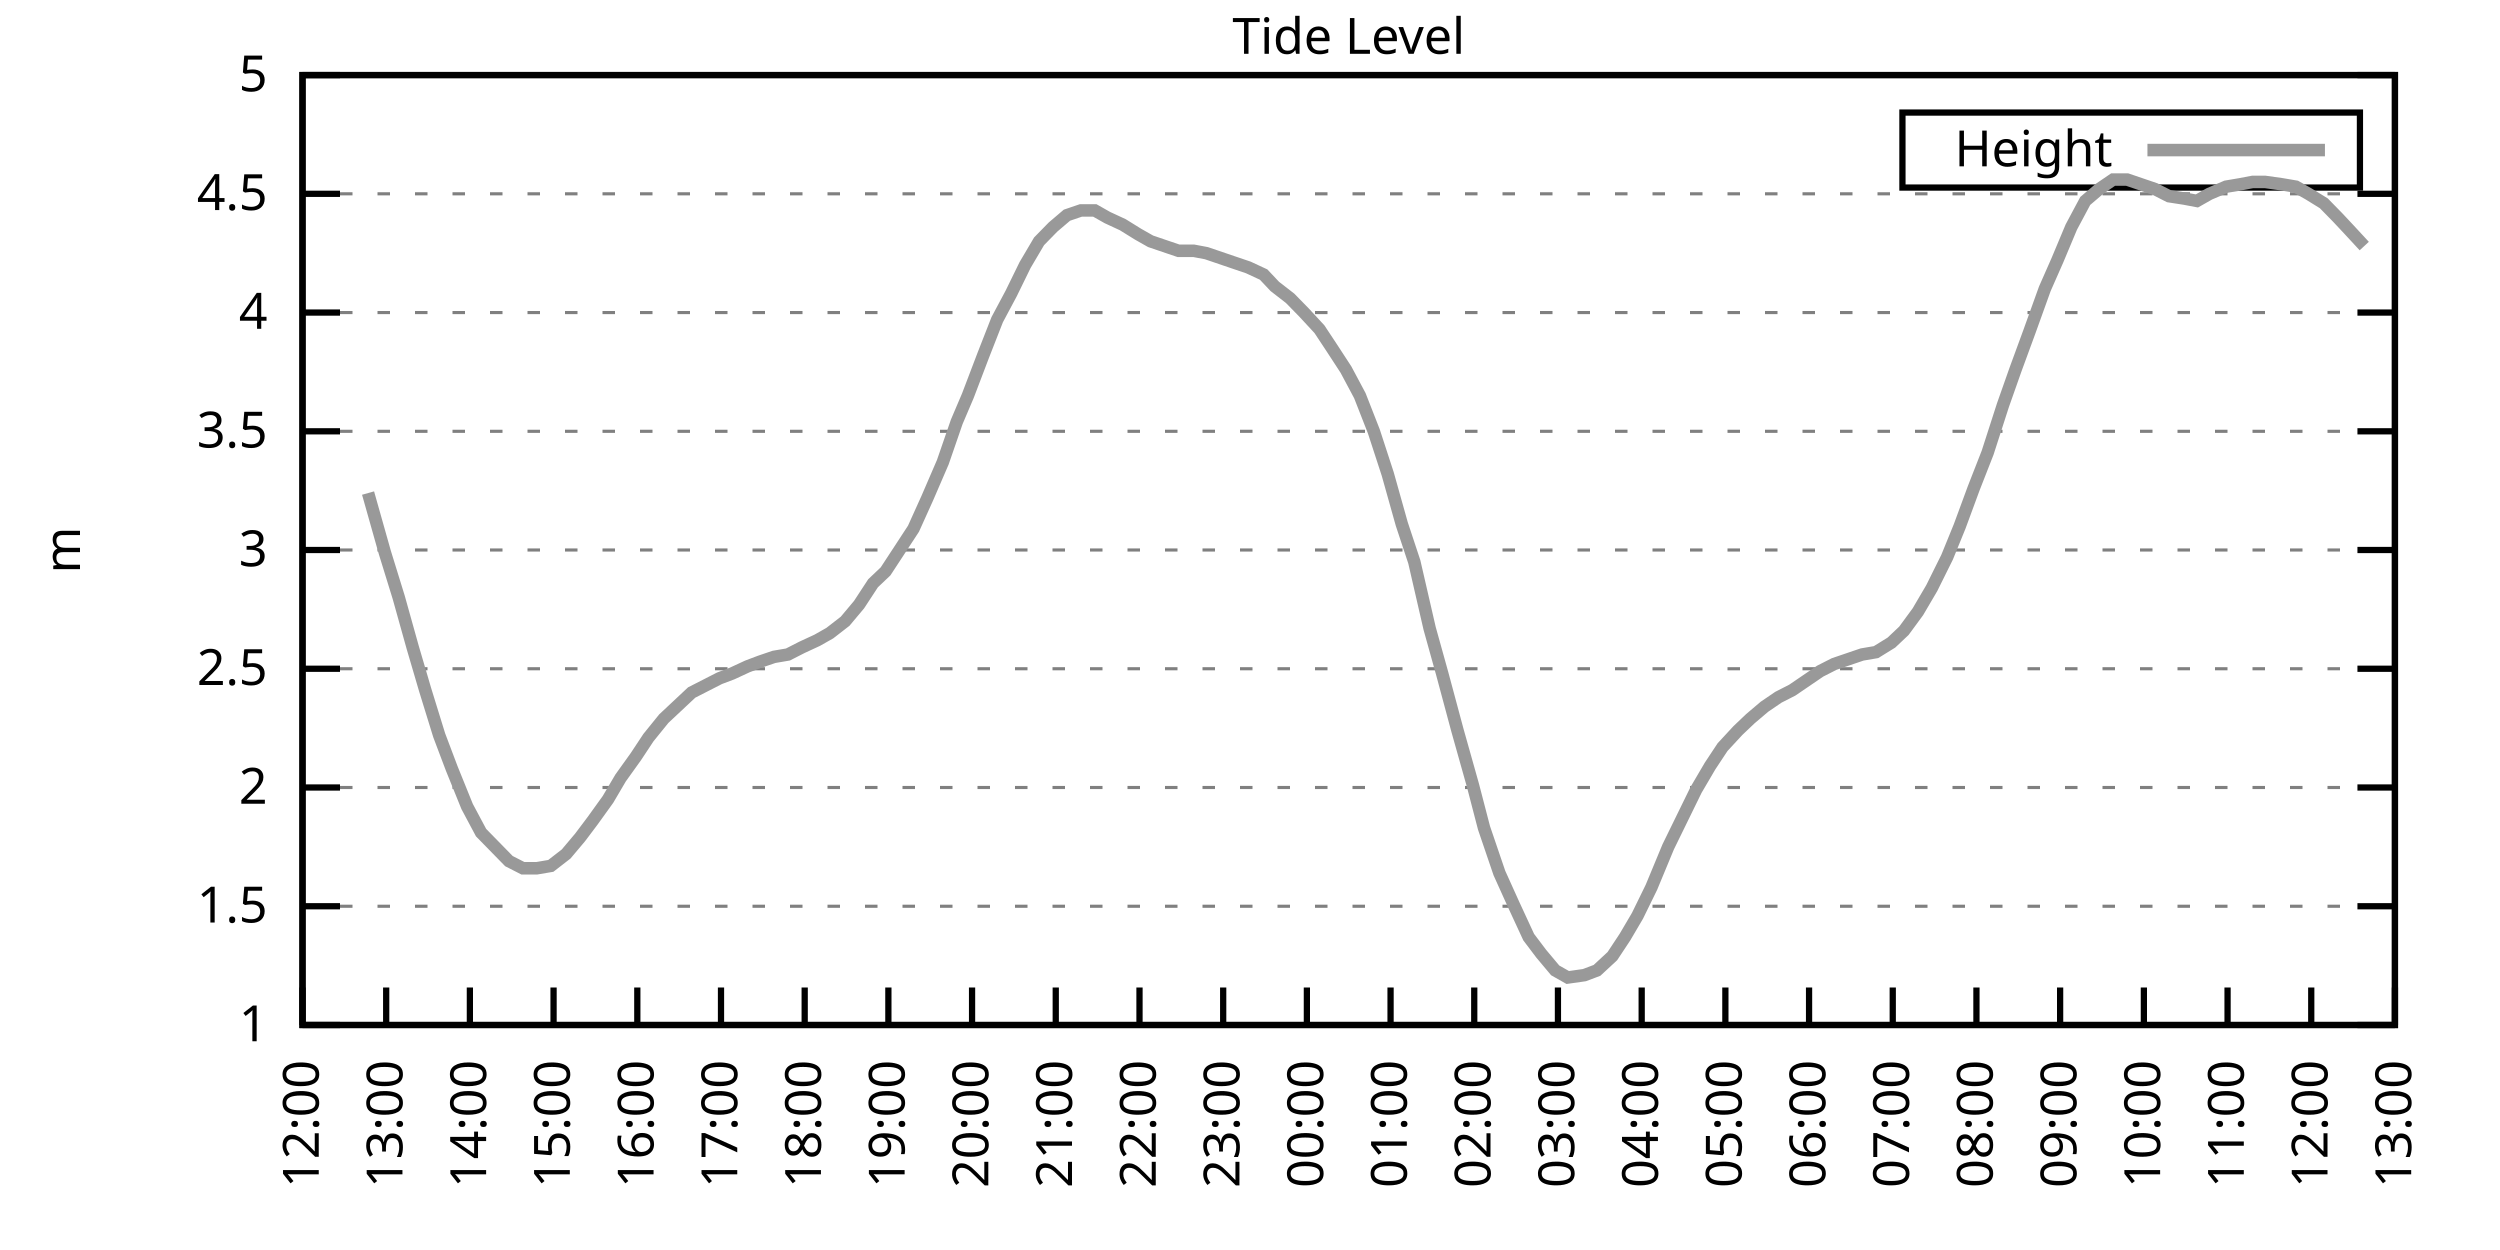
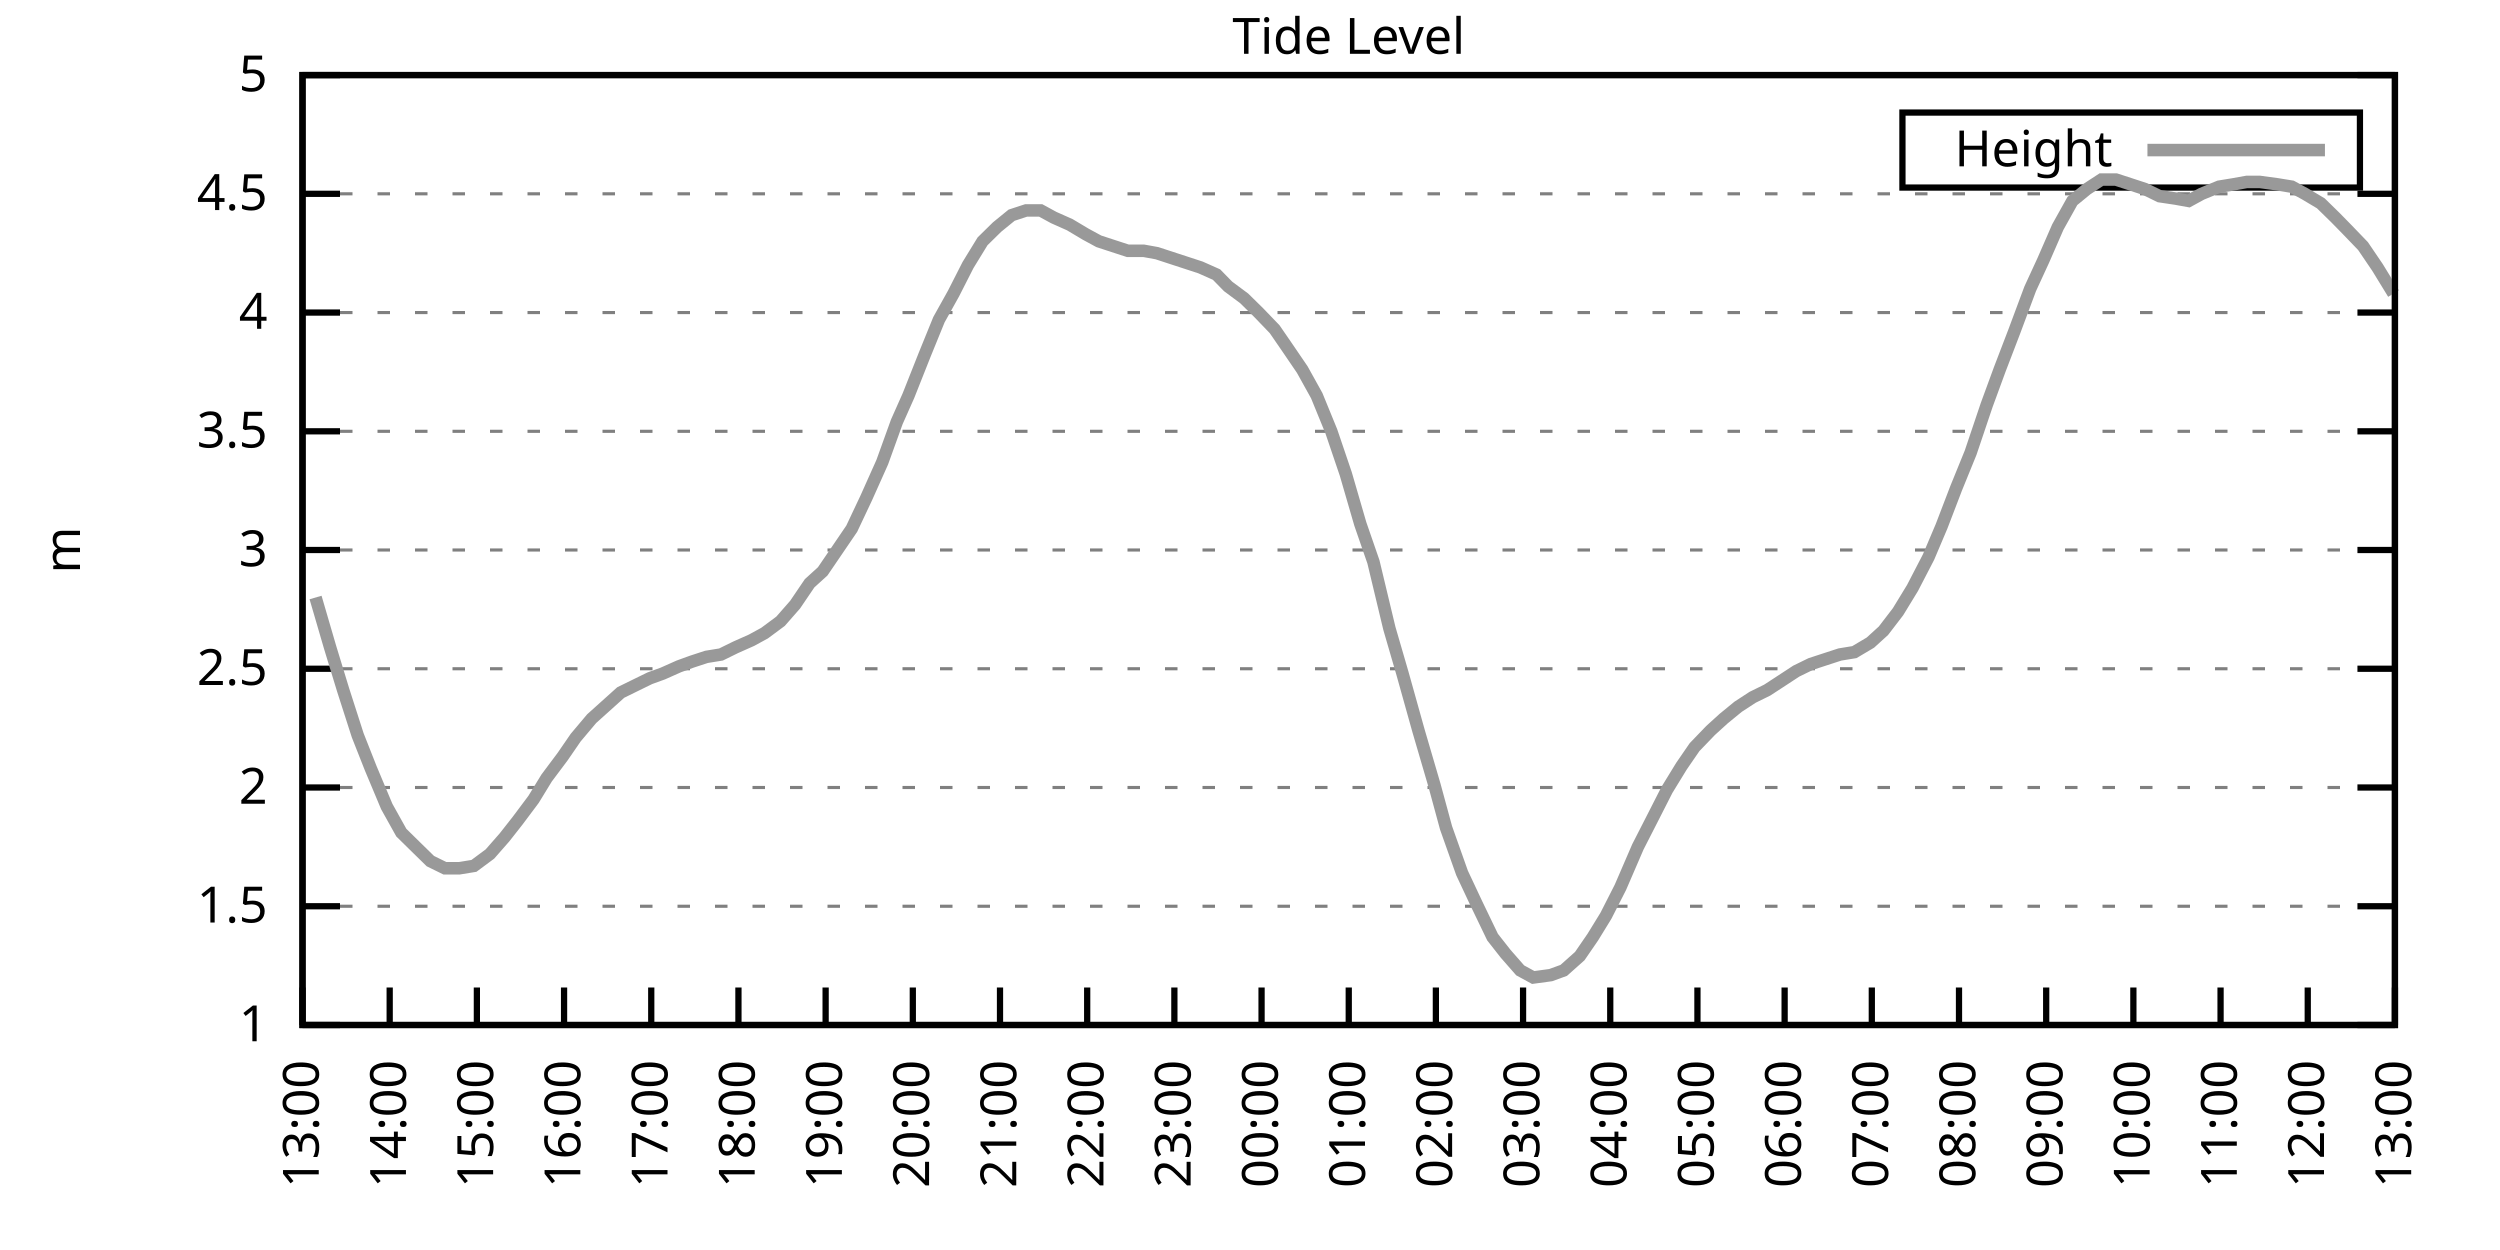
<svg xmlns="http://www.w3.org/2000/svg" xmlns:xlink="http://www.w3.org/1999/xlink" width="400" height="200" viewBox="0 0 400 200">
  <g id="gnuplot_canvas">
    <rect x="0" y="0" width="400" height="200" fill="none" />
    <defs>
      <circle id="gpDot" r="0.5" stroke-width="0.5" stroke="currentColor" />
      <path id="gpPt0" stroke-width="0.333" stroke="currentColor" d="M-1,0 h2 M0,-1 v2" />
      <path id="gpPt1" stroke-width="0.333" stroke="currentColor" d="M-1,-1 L1,1 M1,-1 L-1,1" />
      <path id="gpPt2" stroke-width="0.333" stroke="currentColor" d="M-1,0 L1,0 M0,-1 L0,1 M-1,-1 L1,1 M-1,1 L1,-1" />
      <rect id="gpPt3" stroke-width="0.333" stroke="currentColor" x="-1" y="-1" width="2" height="2" />
      <rect id="gpPt4" stroke-width="0.333" stroke="currentColor" fill="currentColor" x="-1" y="-1" width="2" height="2" />
      <circle id="gpPt5" stroke-width="0.333" stroke="currentColor" cx="0" cy="0" r="1" />
      <use xlink:href="#gpPt5" id="gpPt6" fill="currentColor" stroke="none" />
      <path id="gpPt7" stroke-width="0.333" stroke="currentColor" d="M0,-1.33 L-1.33,0.67 L1.33,0.67 z" />
      <use xlink:href="#gpPt7" id="gpPt8" fill="currentColor" stroke="none" />
      <use xlink:href="#gpPt7" id="gpPt9" stroke="currentColor" transform="rotate(180)" />
      <use xlink:href="#gpPt9" id="gpPt10" fill="currentColor" stroke="none" />
      <use xlink:href="#gpPt3" id="gpPt11" stroke="currentColor" transform="rotate(45)" />
      <use xlink:href="#gpPt11" id="gpPt12" fill="currentColor" stroke="none" />
      <path id="gpPt13" stroke-width="0.333" stroke="currentColor" d="M0,1.330 L1.265,0.411 L0.782,-1.067 L-0.782,-1.076 L-1.265,0.411 z" />
      <use xlink:href="#gpPt13" id="gpPt14" fill="currentColor" stroke="none" />
      <filter id="textbox" filterUnits="objectBoundingBox" x="0" y="0" height="1" width="1">
        <feFlood flood-color="white" flood-opacity="1" result="bgnd" />
        <feComposite in="SourceGraphic" in2="bgnd" operator="atop" />
      </filter>
      <filter id="greybox" filterUnits="objectBoundingBox" x="0" y="0" height="1" width="1">
        <feFlood flood-color="lightgrey" flood-opacity="1" result="grey" />
        <feComposite in="SourceGraphic" in2="grey" operator="atop" />
      </filter>
    </defs>
    <g fill="none" color="white" stroke="currentColor" stroke-width="1.00" stroke-linecap="butt" stroke-linejoin="miter">
</g>
    <g fill="none" color="black" stroke="currentColor" stroke-width="1.00" stroke-linecap="butt" stroke-linejoin="miter">
      <g stroke="none" shape-rendering="crispEdges">
        <polygon fill="rgb(255, 255, 255)" points="48.40,164.00 383.18,164.00 383.18,12.02 48.40,12.02 " />
      </g>
    </g>
    <g fill="none" color="black" stroke="currentColor" stroke-width="1.00" stroke-linecap="butt" stroke-linejoin="miter">
</g>
    <g fill="none" color="black" stroke="black" stroke-width="0.50" stroke-linecap="butt" stroke-linejoin="miter">
</g>
    <g fill="none" color="gray" stroke="currentColor" stroke-width="0.50" stroke-linecap="butt" stroke-linejoin="miter">
      <path stroke="gray" stroke-dasharray="2,4" class="gridline" d="M48.40,164.00 L383.19,164.00  " />
    </g>
    <g fill="none" color="gray" stroke="gray" stroke-width="1.00" stroke-linecap="butt" stroke-linejoin="miter">
</g>
    <g fill="none" color="black" stroke="currentColor" stroke-width="1.00" stroke-linecap="butt" stroke-linejoin="miter">
      <path stroke="black" d="M48.40,164.00 L54.40,164.00 M383.19,164.00 L377.19,164.00  " />
      <g transform="translate(42.80,166.60)" stroke="none" fill="black" font-family="Sans" font-size="8.00" text-anchor="end">
        <text>
          <tspan font-family="Sans"> 1</tspan>
        </text>
      </g>
    </g>
    <g fill="none" color="black" stroke="currentColor" stroke-width="1.00" stroke-linecap="butt" stroke-linejoin="miter">
</g>
    <g fill="none" color="black" stroke="black" stroke-width="0.50" stroke-linecap="butt" stroke-linejoin="miter">
</g>
    <g fill="none" color="gray" stroke="currentColor" stroke-width="0.50" stroke-linecap="butt" stroke-linejoin="miter">
      <path stroke="gray" stroke-dasharray="2,4" class="gridline" d="M48.40,145.00 L383.19,145.00  " />
    </g>
    <g fill="none" color="gray" stroke="gray" stroke-width="1.00" stroke-linecap="butt" stroke-linejoin="miter">
</g>
    <g fill="none" color="black" stroke="currentColor" stroke-width="1.00" stroke-linecap="butt" stroke-linejoin="miter">
      <path stroke="black" d="M48.40,145.00 L54.40,145.00 M383.19,145.00 L377.19,145.00  " />
      <g transform="translate(42.80,147.60)" stroke="none" fill="black" font-family="Sans" font-size="8.00" text-anchor="end">
        <text>
          <tspan font-family="Sans"> 1.5</tspan>
        </text>
      </g>
    </g>
    <g fill="none" color="black" stroke="currentColor" stroke-width="1.00" stroke-linecap="butt" stroke-linejoin="miter">
</g>
    <g fill="none" color="black" stroke="black" stroke-width="0.50" stroke-linecap="butt" stroke-linejoin="miter">
</g>
    <g fill="none" color="gray" stroke="currentColor" stroke-width="0.50" stroke-linecap="butt" stroke-linejoin="miter">
      <path stroke="gray" stroke-dasharray="2,4" class="gridline" d="M48.40,126.00 L383.19,126.00  " />
    </g>
    <g fill="none" color="gray" stroke="gray" stroke-width="1.00" stroke-linecap="butt" stroke-linejoin="miter">
</g>
    <g fill="none" color="black" stroke="currentColor" stroke-width="1.00" stroke-linecap="butt" stroke-linejoin="miter">
      <path stroke="black" d="M48.40,126.00 L54.40,126.00 M383.19,126.00 L377.19,126.00  " />
      <g transform="translate(42.80,128.60)" stroke="none" fill="black" font-family="Sans" font-size="8.00" text-anchor="end">
        <text>
          <tspan font-family="Sans"> 2</tspan>
        </text>
      </g>
    </g>
    <g fill="none" color="black" stroke="currentColor" stroke-width="1.00" stroke-linecap="butt" stroke-linejoin="miter">
</g>
    <g fill="none" color="black" stroke="black" stroke-width="0.50" stroke-linecap="butt" stroke-linejoin="miter">
</g>
    <g fill="none" color="gray" stroke="currentColor" stroke-width="0.50" stroke-linecap="butt" stroke-linejoin="miter">
      <path stroke="gray" stroke-dasharray="2,4" class="gridline" d="M48.40,107.00 L383.19,107.00  " />
    </g>
    <g fill="none" color="gray" stroke="gray" stroke-width="1.00" stroke-linecap="butt" stroke-linejoin="miter">
</g>
    <g fill="none" color="black" stroke="currentColor" stroke-width="1.00" stroke-linecap="butt" stroke-linejoin="miter">
      <path stroke="black" d="M48.40,107.00 L54.40,107.00 M383.19,107.00 L377.19,107.00  " />
      <g transform="translate(42.80,109.60)" stroke="none" fill="black" font-family="Sans" font-size="8.00" text-anchor="end">
        <text>
          <tspan font-family="Sans"> 2.5</tspan>
        </text>
      </g>
    </g>
    <g fill="none" color="black" stroke="currentColor" stroke-width="1.00" stroke-linecap="butt" stroke-linejoin="miter">
</g>
    <g fill="none" color="black" stroke="black" stroke-width="0.50" stroke-linecap="butt" stroke-linejoin="miter">
</g>
    <g fill="none" color="gray" stroke="currentColor" stroke-width="0.50" stroke-linecap="butt" stroke-linejoin="miter">
      <path stroke="gray" stroke-dasharray="2,4" class="gridline" d="M48.40,88.00 L383.19,88.00  " />
    </g>
    <g fill="none" color="gray" stroke="gray" stroke-width="1.00" stroke-linecap="butt" stroke-linejoin="miter">
</g>
    <g fill="none" color="black" stroke="currentColor" stroke-width="1.00" stroke-linecap="butt" stroke-linejoin="miter">
      <path stroke="black" d="M48.40,88.00 L54.40,88.00 M383.19,88.00 L377.19,88.00  " />
      <g transform="translate(42.80,90.60)" stroke="none" fill="black" font-family="Sans" font-size="8.00" text-anchor="end">
        <text>
          <tspan font-family="Sans"> 3</tspan>
        </text>
      </g>
    </g>
    <g fill="none" color="black" stroke="currentColor" stroke-width="1.00" stroke-linecap="butt" stroke-linejoin="miter">
</g>
    <g fill="none" color="black" stroke="black" stroke-width="0.50" stroke-linecap="butt" stroke-linejoin="miter">
</g>
    <g fill="none" color="gray" stroke="currentColor" stroke-width="0.50" stroke-linecap="butt" stroke-linejoin="miter">
      <path stroke="gray" stroke-dasharray="2,4" class="gridline" d="M48.40,69.01 L383.19,69.01  " />
    </g>
    <g fill="none" color="gray" stroke="gray" stroke-width="1.00" stroke-linecap="butt" stroke-linejoin="miter">
</g>
    <g fill="none" color="black" stroke="currentColor" stroke-width="1.00" stroke-linecap="butt" stroke-linejoin="miter">
      <path stroke="black" d="M48.40,69.01 L54.40,69.01 M383.19,69.01 L377.19,69.01  " />
      <g transform="translate(42.80,71.61)" stroke="none" fill="black" font-family="Sans" font-size="8.00" text-anchor="end">
        <text>
          <tspan font-family="Sans"> 3.5</tspan>
        </text>
      </g>
    </g>
    <g fill="none" color="black" stroke="currentColor" stroke-width="1.00" stroke-linecap="butt" stroke-linejoin="miter">
</g>
    <g fill="none" color="black" stroke="black" stroke-width="0.50" stroke-linecap="butt" stroke-linejoin="miter">
</g>
    <g fill="none" color="gray" stroke="currentColor" stroke-width="0.50" stroke-linecap="butt" stroke-linejoin="miter">
      <path stroke="gray" stroke-dasharray="2,4" class="gridline" d="M48.40,50.01 L383.19,50.01  " />
    </g>
    <g fill="none" color="gray" stroke="gray" stroke-width="1.00" stroke-linecap="butt" stroke-linejoin="miter">
</g>
    <g fill="none" color="black" stroke="currentColor" stroke-width="1.00" stroke-linecap="butt" stroke-linejoin="miter">
      <path stroke="black" d="M48.40,50.01 L54.40,50.01 M383.19,50.01 L377.19,50.01  " />
      <g transform="translate(42.80,52.61)" stroke="none" fill="black" font-family="Sans" font-size="8.00" text-anchor="end">
        <text>
          <tspan font-family="Sans"> 4</tspan>
        </text>
      </g>
    </g>
    <g fill="none" color="black" stroke="currentColor" stroke-width="1.00" stroke-linecap="butt" stroke-linejoin="miter">
</g>
    <g fill="none" color="black" stroke="black" stroke-width="0.50" stroke-linecap="butt" stroke-linejoin="miter">
</g>
    <g fill="none" color="gray" stroke="currentColor" stroke-width="0.50" stroke-linecap="butt" stroke-linejoin="miter">
      <path stroke="gray" stroke-dasharray="2,4" class="gridline" d="M48.40,31.01 L383.19,31.01  " />
    </g>
    <g fill="none" color="gray" stroke="gray" stroke-width="1.00" stroke-linecap="butt" stroke-linejoin="miter">
</g>
    <g fill="none" color="black" stroke="currentColor" stroke-width="1.00" stroke-linecap="butt" stroke-linejoin="miter">
      <path stroke="black" d="M48.40,31.01 L54.40,31.01 M383.19,31.01 L377.19,31.01  " />
      <g transform="translate(42.80,33.61)" stroke="none" fill="black" font-family="Sans" font-size="8.00" text-anchor="end">
        <text>
          <tspan font-family="Sans"> 4.5</tspan>
        </text>
      </g>
    </g>
    <g fill="none" color="black" stroke="currentColor" stroke-width="1.00" stroke-linecap="butt" stroke-linejoin="miter">
</g>
    <g fill="none" color="black" stroke="black" stroke-width="0.50" stroke-linecap="butt" stroke-linejoin="miter">
</g>
    <g fill="none" color="gray" stroke="currentColor" stroke-width="0.50" stroke-linecap="butt" stroke-linejoin="miter">
      <path stroke="gray" stroke-dasharray="2,4" class="gridline" d="M48.40,12.01 L383.19,12.01  " />
    </g>
    <g fill="none" color="gray" stroke="gray" stroke-width="1.00" stroke-linecap="butt" stroke-linejoin="miter">
</g>
    <g fill="none" color="black" stroke="currentColor" stroke-width="1.00" stroke-linecap="butt" stroke-linejoin="miter">
      <path stroke="black" d="M48.40,12.01 L54.40,12.01 M383.19,12.01 L377.19,12.01  " />
      <g transform="translate(42.80,14.61)" stroke="none" fill="black" font-family="Sans" font-size="8.00" text-anchor="end">
        <text>
          <tspan font-family="Sans"> 5</tspan>
        </text>
      </g>
    </g>
    <g fill="none" color="black" stroke="currentColor" stroke-width="1.00" stroke-linecap="butt" stroke-linejoin="miter">
      <path stroke="black" d="M48.40,164.00 L48.40,158.00  " />
      <g transform="translate(51.00,169.60) rotate(270.00)" stroke="none" fill="black" font-family="Sans" font-size="8.00" text-anchor="end">
        <text>
-           <tspan font-family="Sans">12:00</tspan>
-         </text>
-       </g>
-     </g>
-     <g fill="none" color="black" stroke="currentColor" stroke-width="1.00" stroke-linecap="butt" stroke-linejoin="miter">
-       <path stroke="black" d="M61.79,164.00 L61.79,158.00  " />
-       <g transform="translate(64.39,169.60) rotate(270.00)" stroke="none" fill="black" font-family="Sans" font-size="8.00" text-anchor="end">
-         <text>
          <tspan font-family="Sans">13:00</tspan>
        </text>
      </g>
    </g>
    <g fill="none" color="black" stroke="currentColor" stroke-width="1.00" stroke-linecap="butt" stroke-linejoin="miter">
-       <path stroke="black" d="M75.18,164.00 L75.18,158.00  " />
-       <g transform="translate(77.78,169.60) rotate(270.00)" stroke="none" fill="black" font-family="Sans" font-size="8.00" text-anchor="end">
+       <path stroke="black" d="M62.35,164.00 L62.35,158.00  " />
+       <g transform="translate(64.95,169.60) rotate(270.00)" stroke="none" fill="black" font-family="Sans" font-size="8.00" text-anchor="end">
        <text>
          <tspan font-family="Sans">14:00</tspan>
        </text>
      </g>
    </g>
    <g fill="none" color="black" stroke="currentColor" stroke-width="1.00" stroke-linecap="butt" stroke-linejoin="miter">
-       <path stroke="black" d="M88.57,164.00 L88.57,158.00  " />
-       <g transform="translate(91.17,169.60) rotate(270.00)" stroke="none" fill="black" font-family="Sans" font-size="8.00" text-anchor="end">
+       <path stroke="black" d="M76.30,164.00 L76.30,158.00  " />
+       <g transform="translate(78.90,169.60) rotate(270.00)" stroke="none" fill="black" font-family="Sans" font-size="8.00" text-anchor="end">
        <text>
          <tspan font-family="Sans">15:00</tspan>
        </text>
      </g>
    </g>
    <g fill="none" color="black" stroke="currentColor" stroke-width="1.00" stroke-linecap="butt" stroke-linejoin="miter">
-       <path stroke="black" d="M101.97,164.00 L101.97,158.00  " />
-       <g transform="translate(104.57,169.60) rotate(270.00)" stroke="none" fill="black" font-family="Sans" font-size="8.00" text-anchor="end">
+       <path stroke="black" d="M90.25,164.00 L90.25,158.00  " />
+       <g transform="translate(92.85,169.60) rotate(270.00)" stroke="none" fill="black" font-family="Sans" font-size="8.00" text-anchor="end">
        <text>
          <tspan font-family="Sans">16:00</tspan>
        </text>
      </g>
    </g>
    <g fill="none" color="black" stroke="currentColor" stroke-width="1.00" stroke-linecap="butt" stroke-linejoin="miter">
-       <path stroke="black" d="M115.36,164.00 L115.36,158.00  " />
-       <g transform="translate(117.96,169.60) rotate(270.00)" stroke="none" fill="black" font-family="Sans" font-size="8.00" text-anchor="end">
+       <path stroke="black" d="M104.20,164.00 L104.20,158.00  " />
+       <g transform="translate(106.80,169.60) rotate(270.00)" stroke="none" fill="black" font-family="Sans" font-size="8.00" text-anchor="end">
        <text>
          <tspan font-family="Sans">17:00</tspan>
        </text>
      </g>
    </g>
    <g fill="none" color="black" stroke="currentColor" stroke-width="1.00" stroke-linecap="butt" stroke-linejoin="miter">
-       <path stroke="black" d="M128.75,164.00 L128.75,158.00  " />
-       <g transform="translate(131.35,169.60) rotate(270.00)" stroke="none" fill="black" font-family="Sans" font-size="8.00" text-anchor="end">
+       <path stroke="black" d="M118.15,164.00 L118.15,158.00  " />
+       <g transform="translate(120.75,169.60) rotate(270.00)" stroke="none" fill="black" font-family="Sans" font-size="8.00" text-anchor="end">
        <text>
          <tspan font-family="Sans">18:00</tspan>
        </text>
      </g>
    </g>
    <g fill="none" color="black" stroke="currentColor" stroke-width="1.00" stroke-linecap="butt" stroke-linejoin="miter">
-       <path stroke="black" d="M142.14,164.00 L142.14,158.00  " />
-       <g transform="translate(144.74,169.60) rotate(270.00)" stroke="none" fill="black" font-family="Sans" font-size="8.00" text-anchor="end">
+       <path stroke="black" d="M132.10,164.00 L132.10,158.00  " />
+       <g transform="translate(134.70,169.60) rotate(270.00)" stroke="none" fill="black" font-family="Sans" font-size="8.00" text-anchor="end">
        <text>
          <tspan font-family="Sans">19:00</tspan>
        </text>
      </g>
    </g>
    <g fill="none" color="black" stroke="currentColor" stroke-width="1.00" stroke-linecap="butt" stroke-linejoin="miter">
-       <path stroke="black" d="M155.53,164.00 L155.53,158.00  " />
-       <g transform="translate(158.13,169.60) rotate(270.00)" stroke="none" fill="black" font-family="Sans" font-size="8.00" text-anchor="end">
+       <path stroke="black" d="M146.05,164.00 L146.05,158.00  " />
+       <g transform="translate(148.65,169.60) rotate(270.00)" stroke="none" fill="black" font-family="Sans" font-size="8.00" text-anchor="end">
        <text>
          <tspan font-family="Sans">20:00</tspan>
        </text>
      </g>
    </g>
    <g fill="none" color="black" stroke="currentColor" stroke-width="1.00" stroke-linecap="butt" stroke-linejoin="miter">
-       <path stroke="black" d="M168.92,164.00 L168.92,158.00  " />
-       <g transform="translate(171.52,169.60) rotate(270.00)" stroke="none" fill="black" font-family="Sans" font-size="8.00" text-anchor="end">
+       <path stroke="black" d="M160.00,164.00 L160.00,158.00  " />
+       <g transform="translate(162.60,169.60) rotate(270.00)" stroke="none" fill="black" font-family="Sans" font-size="8.00" text-anchor="end">
        <text>
          <tspan font-family="Sans">21:00</tspan>
        </text>
      </g>
    </g>
    <g fill="none" color="black" stroke="currentColor" stroke-width="1.00" stroke-linecap="butt" stroke-linejoin="miter">
-       <path stroke="black" d="M182.32,164.00 L182.32,158.00  " />
-       <g transform="translate(184.92,169.60) rotate(270.00)" stroke="none" fill="black" font-family="Sans" font-size="8.00" text-anchor="end">
+       <path stroke="black" d="M173.95,164.00 L173.95,158.00  " />
+       <g transform="translate(176.55,169.60) rotate(270.00)" stroke="none" fill="black" font-family="Sans" font-size="8.00" text-anchor="end">
        <text>
          <tspan font-family="Sans">22:00</tspan>
        </text>
      </g>
    </g>
    <g fill="none" color="black" stroke="currentColor" stroke-width="1.00" stroke-linecap="butt" stroke-linejoin="miter">
-       <path stroke="black" d="M195.71,164.00 L195.71,158.00  " />
-       <g transform="translate(198.31,169.60) rotate(270.00)" stroke="none" fill="black" font-family="Sans" font-size="8.00" text-anchor="end">
+       <path stroke="black" d="M187.90,164.00 L187.90,158.00  " />
+       <g transform="translate(190.50,169.60) rotate(270.00)" stroke="none" fill="black" font-family="Sans" font-size="8.00" text-anchor="end">
        <text>
          <tspan font-family="Sans">23:00</tspan>
        </text>
      </g>
    </g>
    <g fill="none" color="black" stroke="currentColor" stroke-width="1.00" stroke-linecap="butt" stroke-linejoin="miter">
-       <path stroke="black" d="M209.10,164.00 L209.10,158.00  " />
-       <g transform="translate(211.70,169.60) rotate(270.00)" stroke="none" fill="black" font-family="Sans" font-size="8.00" text-anchor="end">
+       <path stroke="black" d="M201.85,164.00 L201.85,158.00  " />
+       <g transform="translate(204.45,169.60) rotate(270.00)" stroke="none" fill="black" font-family="Sans" font-size="8.00" text-anchor="end">
        <text>
          <tspan font-family="Sans">00:00</tspan>
        </text>
      </g>
    </g>
    <g fill="none" color="black" stroke="currentColor" stroke-width="1.00" stroke-linecap="butt" stroke-linejoin="miter">
-       <path stroke="black" d="M222.49,164.00 L222.49,158.00  " />
-       <g transform="translate(225.09,169.60) rotate(270.00)" stroke="none" fill="black" font-family="Sans" font-size="8.00" text-anchor="end">
+       <path stroke="black" d="M215.80,164.00 L215.80,158.00  " />
+       <g transform="translate(218.40,169.60) rotate(270.00)" stroke="none" fill="black" font-family="Sans" font-size="8.00" text-anchor="end">
        <text>
          <tspan font-family="Sans">01:00</tspan>
        </text>
      </g>
    </g>
    <g fill="none" color="black" stroke="currentColor" stroke-width="1.00" stroke-linecap="butt" stroke-linejoin="miter">
-       <path stroke="black" d="M235.88,164.00 L235.88,158.00  " />
-       <g transform="translate(238.48,169.60) rotate(270.00)" stroke="none" fill="black" font-family="Sans" font-size="8.00" text-anchor="end">
+       <path stroke="black" d="M229.74,164.00 L229.74,158.00  " />
+       <g transform="translate(232.34,169.60) rotate(270.00)" stroke="none" fill="black" font-family="Sans" font-size="8.00" text-anchor="end">
        <text>
          <tspan font-family="Sans">02:00</tspan>
        </text>
      </g>
    </g>
    <g fill="none" color="black" stroke="currentColor" stroke-width="1.00" stroke-linecap="butt" stroke-linejoin="miter">
-       <path stroke="black" d="M249.27,164.00 L249.27,158.00  " />
-       <g transform="translate(251.87,169.60) rotate(270.00)" stroke="none" fill="black" font-family="Sans" font-size="8.00" text-anchor="end">
+       <path stroke="black" d="M243.69,164.00 L243.69,158.00  " />
+       <g transform="translate(246.29,169.60) rotate(270.00)" stroke="none" fill="black" font-family="Sans" font-size="8.00" text-anchor="end">
        <text>
          <tspan font-family="Sans">03:00</tspan>
        </text>
      </g>
    </g>
    <g fill="none" color="black" stroke="currentColor" stroke-width="1.00" stroke-linecap="butt" stroke-linejoin="miter">
-       <path stroke="black" d="M262.67,164.00 L262.67,158.00  " />
-       <g transform="translate(265.27,169.60) rotate(270.00)" stroke="none" fill="black" font-family="Sans" font-size="8.00" text-anchor="end">
+       <path stroke="black" d="M257.64,164.00 L257.64,158.00  " />
+       <g transform="translate(260.24,169.60) rotate(270.00)" stroke="none" fill="black" font-family="Sans" font-size="8.00" text-anchor="end">
        <text>
          <tspan font-family="Sans">04:00</tspan>
        </text>
      </g>
    </g>
    <g fill="none" color="black" stroke="currentColor" stroke-width="1.00" stroke-linecap="butt" stroke-linejoin="miter">
-       <path stroke="black" d="M276.06,164.00 L276.06,158.00  " />
-       <g transform="translate(278.66,169.60) rotate(270.00)" stroke="none" fill="black" font-family="Sans" font-size="8.00" text-anchor="end">
+       <path stroke="black" d="M271.59,164.00 L271.59,158.00  " />
+       <g transform="translate(274.19,169.60) rotate(270.00)" stroke="none" fill="black" font-family="Sans" font-size="8.00" text-anchor="end">
        <text>
          <tspan font-family="Sans">05:00</tspan>
        </text>
      </g>
    </g>
    <g fill="none" color="black" stroke="currentColor" stroke-width="1.00" stroke-linecap="butt" stroke-linejoin="miter">
-       <path stroke="black" d="M289.45,164.00 L289.45,158.00  " />
-       <g transform="translate(292.05,169.60) rotate(270.00)" stroke="none" fill="black" font-family="Sans" font-size="8.00" text-anchor="end">
+       <path stroke="black" d="M285.54,164.00 L285.54,158.00  " />
+       <g transform="translate(288.14,169.60) rotate(270.00)" stroke="none" fill="black" font-family="Sans" font-size="8.00" text-anchor="end">
        <text>
          <tspan font-family="Sans">06:00</tspan>
        </text>
      </g>
    </g>
    <g fill="none" color="black" stroke="currentColor" stroke-width="1.00" stroke-linecap="butt" stroke-linejoin="miter">
-       <path stroke="black" d="M302.84,164.00 L302.84,158.00  " />
-       <g transform="translate(305.44,169.60) rotate(270.00)" stroke="none" fill="black" font-family="Sans" font-size="8.00" text-anchor="end">
+       <path stroke="black" d="M299.49,164.00 L299.49,158.00  " />
+       <g transform="translate(302.09,169.60) rotate(270.00)" stroke="none" fill="black" font-family="Sans" font-size="8.00" text-anchor="end">
        <text>
          <tspan font-family="Sans">07:00</tspan>
        </text>
      </g>
    </g>
    <g fill="none" color="black" stroke="currentColor" stroke-width="1.00" stroke-linecap="butt" stroke-linejoin="miter">
-       <path stroke="black" d="M316.23,164.00 L316.23,158.00  " />
-       <g transform="translate(318.83,169.60) rotate(270.00)" stroke="none" fill="black" font-family="Sans" font-size="8.00" text-anchor="end">
+       <path stroke="black" d="M313.44,164.00 L313.44,158.00  " />
+       <g transform="translate(316.04,169.60) rotate(270.00)" stroke="none" fill="black" font-family="Sans" font-size="8.00" text-anchor="end">
        <text>
          <tspan font-family="Sans">08:00</tspan>
        </text>
      </g>
    </g>
    <g fill="none" color="black" stroke="currentColor" stroke-width="1.00" stroke-linecap="butt" stroke-linejoin="miter">
-       <path stroke="black" d="M329.62,164.00 L329.62,158.00  " />
-       <g transform="translate(332.22,169.60) rotate(270.00)" stroke="none" fill="black" font-family="Sans" font-size="8.00" text-anchor="end">
+       <path stroke="black" d="M327.39,164.00 L327.39,158.00  " />
+       <g transform="translate(329.99,169.60) rotate(270.00)" stroke="none" fill="black" font-family="Sans" font-size="8.00" text-anchor="end">
        <text>
          <tspan font-family="Sans">09:00</tspan>
        </text>
      </g>
    </g>
    <g fill="none" color="black" stroke="currentColor" stroke-width="1.00" stroke-linecap="butt" stroke-linejoin="miter">
-       <path stroke="black" d="M343.02,164.00 L343.02,158.00  " />
-       <g transform="translate(345.62,169.60) rotate(270.00)" stroke="none" fill="black" font-family="Sans" font-size="8.00" text-anchor="end">
+       <path stroke="black" d="M341.34,164.00 L341.34,158.00  " />
+       <g transform="translate(343.94,169.60) rotate(270.00)" stroke="none" fill="black" font-family="Sans" font-size="8.00" text-anchor="end">
        <text>
          <tspan font-family="Sans">10:00</tspan>
        </text>
      </g>
    </g>
    <g fill="none" color="black" stroke="currentColor" stroke-width="1.00" stroke-linecap="butt" stroke-linejoin="miter">
-       <path stroke="black" d="M356.41,164.00 L356.41,158.00  " />
-       <g transform="translate(359.01,169.60) rotate(270.00)" stroke="none" fill="black" font-family="Sans" font-size="8.00" text-anchor="end">
+       <path stroke="black" d="M355.29,164.00 L355.29,158.00  " />
+       <g transform="translate(357.89,169.60) rotate(270.00)" stroke="none" fill="black" font-family="Sans" font-size="8.00" text-anchor="end">
        <text>
          <tspan font-family="Sans">11:00</tspan>
        </text>
      </g>
    </g>
    <g fill="none" color="black" stroke="currentColor" stroke-width="1.00" stroke-linecap="butt" stroke-linejoin="miter">
-       <path stroke="black" d="M369.80,164.00 L369.80,158.00  " />
-       <g transform="translate(372.40,169.60) rotate(270.00)" stroke="none" fill="black" font-family="Sans" font-size="8.00" text-anchor="end">
+       <path stroke="black" d="M369.24,164.00 L369.24,158.00  " />
+       <g transform="translate(371.84,169.60) rotate(270.00)" stroke="none" fill="black" font-family="Sans" font-size="8.00" text-anchor="end">
        <text>
          <tspan font-family="Sans">12:00</tspan>
        </text>
      </g>
    </g>
    <g fill="none" color="black" stroke="currentColor" stroke-width="1.00" stroke-linecap="butt" stroke-linejoin="miter">
      <path stroke="black" d="M383.19,164.00 L383.19,158.00  " />
      <g transform="translate(385.79,169.60) rotate(270.00)" stroke="none" fill="black" font-family="Sans" font-size="8.00" text-anchor="end">
        <text>
          <tspan font-family="Sans">13:00</tspan>
        </text>
      </g>
    </g>
    <g fill="none" color="black" stroke="currentColor" stroke-width="1.00" stroke-linecap="butt" stroke-linejoin="miter">
</g>
    <g fill="none" color="black" stroke="currentColor" stroke-width="1.00" stroke-linecap="butt" stroke-linejoin="miter">
      <path stroke="black" d="M48.40,12.01 L48.40,164.00 L383.19,164.00 L383.19,12.01 L48.40,12.01 Z  " />
    </g>
    <g fill="none" color="black" stroke="currentColor" stroke-width="1.00" stroke-linecap="butt" stroke-linejoin="miter">
</g>
    <g fill="none" color="black" stroke="currentColor" stroke-width="1.00" stroke-linecap="butt" stroke-linejoin="miter">
      <path stroke="black" d="M304.39,30.01 L304.39,18.01 L377.59,18.01 L377.59,30.01 L304.39,30.01 Z  " />
    </g>
    <g id="Tide_level_plot_1">
      <g fill="none" color="white" stroke="black" stroke-width="2.00" stroke-linecap="butt" stroke-linejoin="miter">
</g>
      <g fill="none" color="black" stroke="currentColor" stroke-width="2.00" stroke-linecap="butt" stroke-linejoin="miter">
        <g transform="translate(337.99,26.61)" stroke="none" fill="black" font-family="Sans" font-size="8.00" text-anchor="end">
          <text>
            <tspan font-family="Sans">Height</tspan>
          </text>
        </g>
      </g>
      <g fill="none" color="black" stroke="currentColor" stroke-width="2.00" stroke-linecap="butt" stroke-linejoin="miter">
-         <path stroke="rgb(153, 153, 153)" d="M343.59,24.01 L371.99,24.01 M58.89,78.89 L61.57,88.38 L63.80,95.60 L66.03,103.58 L68.04,110.42 L70.27,117.64   L72.28,122.96 L74.74,129.04 L76.97,133.22 L79.20,135.50 L81.43,137.78 L83.66,138.92 L85.90,138.92 L88.13,138.54   L90.58,136.64 L92.82,133.98 L94.82,131.32 L97.28,127.90 L99.29,124.48 L101.74,121.06 L103.75,118.02 L106.21,114.98   L110.67,110.80 L112.90,109.66 L115.13,108.52 L117.14,107.76 L119.60,106.62 L121.61,105.86 L123.84,105.10 L126.07,104.72   L128.30,103.58 L130.76,102.44 L132.77,101.30 L135.22,99.40 L137.45,96.74 L139.69,93.32 L141.69,91.42 L143.93,88.00   L146.16,84.59 L148.39,79.65 L150.85,73.95 L153.08,67.49 L154.86,63.31 L157.32,56.85 L159.55,51.15 L161.78,46.97   L164.01,42.41 L166.25,38.61 L168.48,36.33 L170.71,34.43 L172.94,33.67 L175.17,33.67 L177.18,34.81 L179.64,35.95   L182.09,37.47 L184.10,38.61 L186.33,39.37 L188.57,40.13 L191.02,40.13 L193.03,40.51 L195.26,41.27 L197.49,42.03   L199.73,42.79 L202.18,43.93 L203.97,45.83 L206.42,47.73 L208.65,50.01 L211.11,52.67 L213.12,55.71 L215.35,59.13   L217.58,63.31 L219.81,69.01 L222.04,75.85 L224.28,83.83 L226.29,89.90 L228.74,100.54 L230.75,107.76 L233.20,116.88   L235.66,125.62 L237.44,132.46 L239.90,139.68 L242.13,144.62 L244.59,149.94 L246.60,152.60 L248.83,155.26 L250.84,156.40   L253.51,156.02 L255.52,155.26 L257.98,152.98 L259.99,149.94 L262.00,146.52 L264.23,141.96 L266.91,135.50 L269.14,130.94   L271.37,126.38 L273.60,122.58 L275.61,119.54 L278.07,116.88 L280.07,114.98 L282.31,113.08 L284.54,111.56 L286.77,110.42   L289.00,108.90 L291.23,107.38 L293.47,106.24 L295.70,105.48 L297.93,104.72 L300.16,104.34 L302.62,102.82 L304.63,100.92   L306.86,97.88 L309.09,94.08 L311.54,89.14 L313.55,84.21 L315.79,78.13 L318.02,72.43 L320.47,64.83 L322.48,59.13   L324.71,53.05 L327.17,46.21 L329.18,41.65 L331.41,36.33 L333.64,32.15 L335.87,30.25 L338.10,28.73 L340.34,28.73   L342.57,29.49 L344.80,30.25 L347.03,31.39 L349.49,31.77 L351.50,32.15 L353.51,31.01 L356.18,29.87 L358.42,29.49   L360.42,29.11 L362.43,29.11 L365.11,29.49 L367.34,29.87 L369.35,31.01 L371.81,32.53 L374.04,34.81 L375.82,36.71   L378.28,39.37  " />
+         <path stroke="rgb(153, 153, 153)" d="M343.59,24.01 L371.99,24.01 M50.49,95.60 L52.82,103.58 L54.91,110.42 L57.23,117.64 L59.33,122.96 L61.88,129.04   L64.21,133.22 L66.53,135.50 L68.86,137.78 L71.18,138.92 L73.51,138.92 L75.83,138.54 L78.39,136.64 L80.72,133.98   L82.81,131.32 L85.37,127.90 L87.46,124.48 L90.02,121.06 L92.11,118.02 L94.67,114.98 L99.32,110.80 L101.64,109.66   L103.97,108.52 L106.06,107.76 L108.62,106.62 L110.71,105.86 L113.03,105.10 L115.36,104.72 L117.68,103.58 L120.24,102.44   L122.33,101.30 L124.89,99.40 L127.22,96.74 L129.54,93.32 L131.63,91.42 L133.96,88.00 L136.28,84.59 L138.61,79.65   L141.16,73.95 L143.49,67.49 L145.35,63.31 L147.91,56.85 L150.23,51.15 L152.56,46.97 L154.88,42.41 L157.21,38.61   L159.53,36.33 L161.86,34.43 L164.18,33.67 L166.51,33.67 L168.60,34.81 L171.16,35.95 L173.71,37.47 L175.81,38.61   L178.13,39.37 L180.46,40.13 L183.01,40.13 L185.11,40.51 L187.43,41.27 L189.76,42.03 L192.08,42.79 L194.64,43.93   L196.50,45.83 L199.06,47.73 L201.38,50.01 L203.94,52.67 L206.03,55.71 L208.36,59.13 L210.68,63.31 L213.01,69.01   L215.33,75.85 L217.65,83.83 L219.75,89.90 L222.30,100.54 L224.40,107.76 L226.95,116.88 L229.51,125.62 L231.37,132.46   L233.93,139.68 L236.25,144.62 L238.81,149.94 L240.90,152.60 L243.23,155.26 L245.32,156.40 L248.11,156.02 L250.20,155.26   L252.76,152.98 L254.85,149.94 L256.95,146.52 L259.27,141.96 L262.06,135.50 L264.39,130.94 L266.71,126.38 L269.04,122.58   L271.13,119.54 L273.69,116.88 L275.78,114.98 L278.10,113.08 L280.43,111.56 L282.75,110.42 L285.08,108.90 L287.40,107.38   L289.73,106.24 L292.05,105.48 L294.38,104.72 L296.70,104.34 L299.26,102.82 L301.35,100.92 L303.68,97.88 L306.00,94.08   L308.56,89.14 L310.65,84.21 L312.98,78.13 L315.30,72.43 L317.86,64.83 L319.95,59.13 L322.28,53.05 L324.83,46.21   L326.93,41.65 L329.25,36.33 L331.58,32.15 L333.90,30.25 L336.23,28.73 L338.55,28.73 L340.88,29.49 L343.20,30.25   L345.53,31.39 L348.08,31.77 L350.18,32.15 L352.27,31.01 L355.06,29.87 L357.38,29.49 L359.48,29.11 L361.57,29.11   L364.36,29.49 L366.68,29.87 L368.78,31.01 L371.33,32.53 L373.66,34.81 L375.52,36.71 L378.08,39.37 L380.40,42.79   L382.96,46.97  " />
      </g>
    </g>
    <g fill="none" color="black" stroke="currentColor" stroke-width="2.00" stroke-linecap="butt" stroke-linejoin="miter">
</g>
    <g fill="none" color="black" stroke="black" stroke-width="1.00" stroke-linecap="butt" stroke-linejoin="miter">
</g>
    <g fill="none" color="black" stroke="currentColor" stroke-width="1.00" stroke-linecap="butt" stroke-linejoin="miter">
      <path stroke="black" d="M48.40,12.01 L48.40,164.00 L383.19,164.00 L383.19,12.01 L48.40,12.01 Z  " />
      <g transform="translate(12.80,88.01) rotate(270.00)" stroke="none" fill="black" font-family="Sans" font-size="8.00" text-anchor="middle">
        <text>
          <tspan font-family="Sans">m</tspan>
        </text>
      </g>
    </g>
    <g fill="none" color="black" stroke="currentColor" stroke-width="1.00" stroke-linecap="butt" stroke-linejoin="miter">
</g>
    <g fill="none" color="black" stroke="currentColor" stroke-width="1.00" stroke-linecap="butt" stroke-linejoin="miter">
      <g transform="translate(215.79,8.61)" stroke="none" fill="black" font-family="Sans" font-size="8.00" text-anchor="middle">
        <text>
          <tspan font-family="Sans">Tide Level</tspan>
        </text>
      </g>
    </g>
    <g fill="none" color="black" stroke="currentColor" stroke-width="1.00" stroke-linecap="butt" stroke-linejoin="miter">
</g>
  </g>
</svg>
